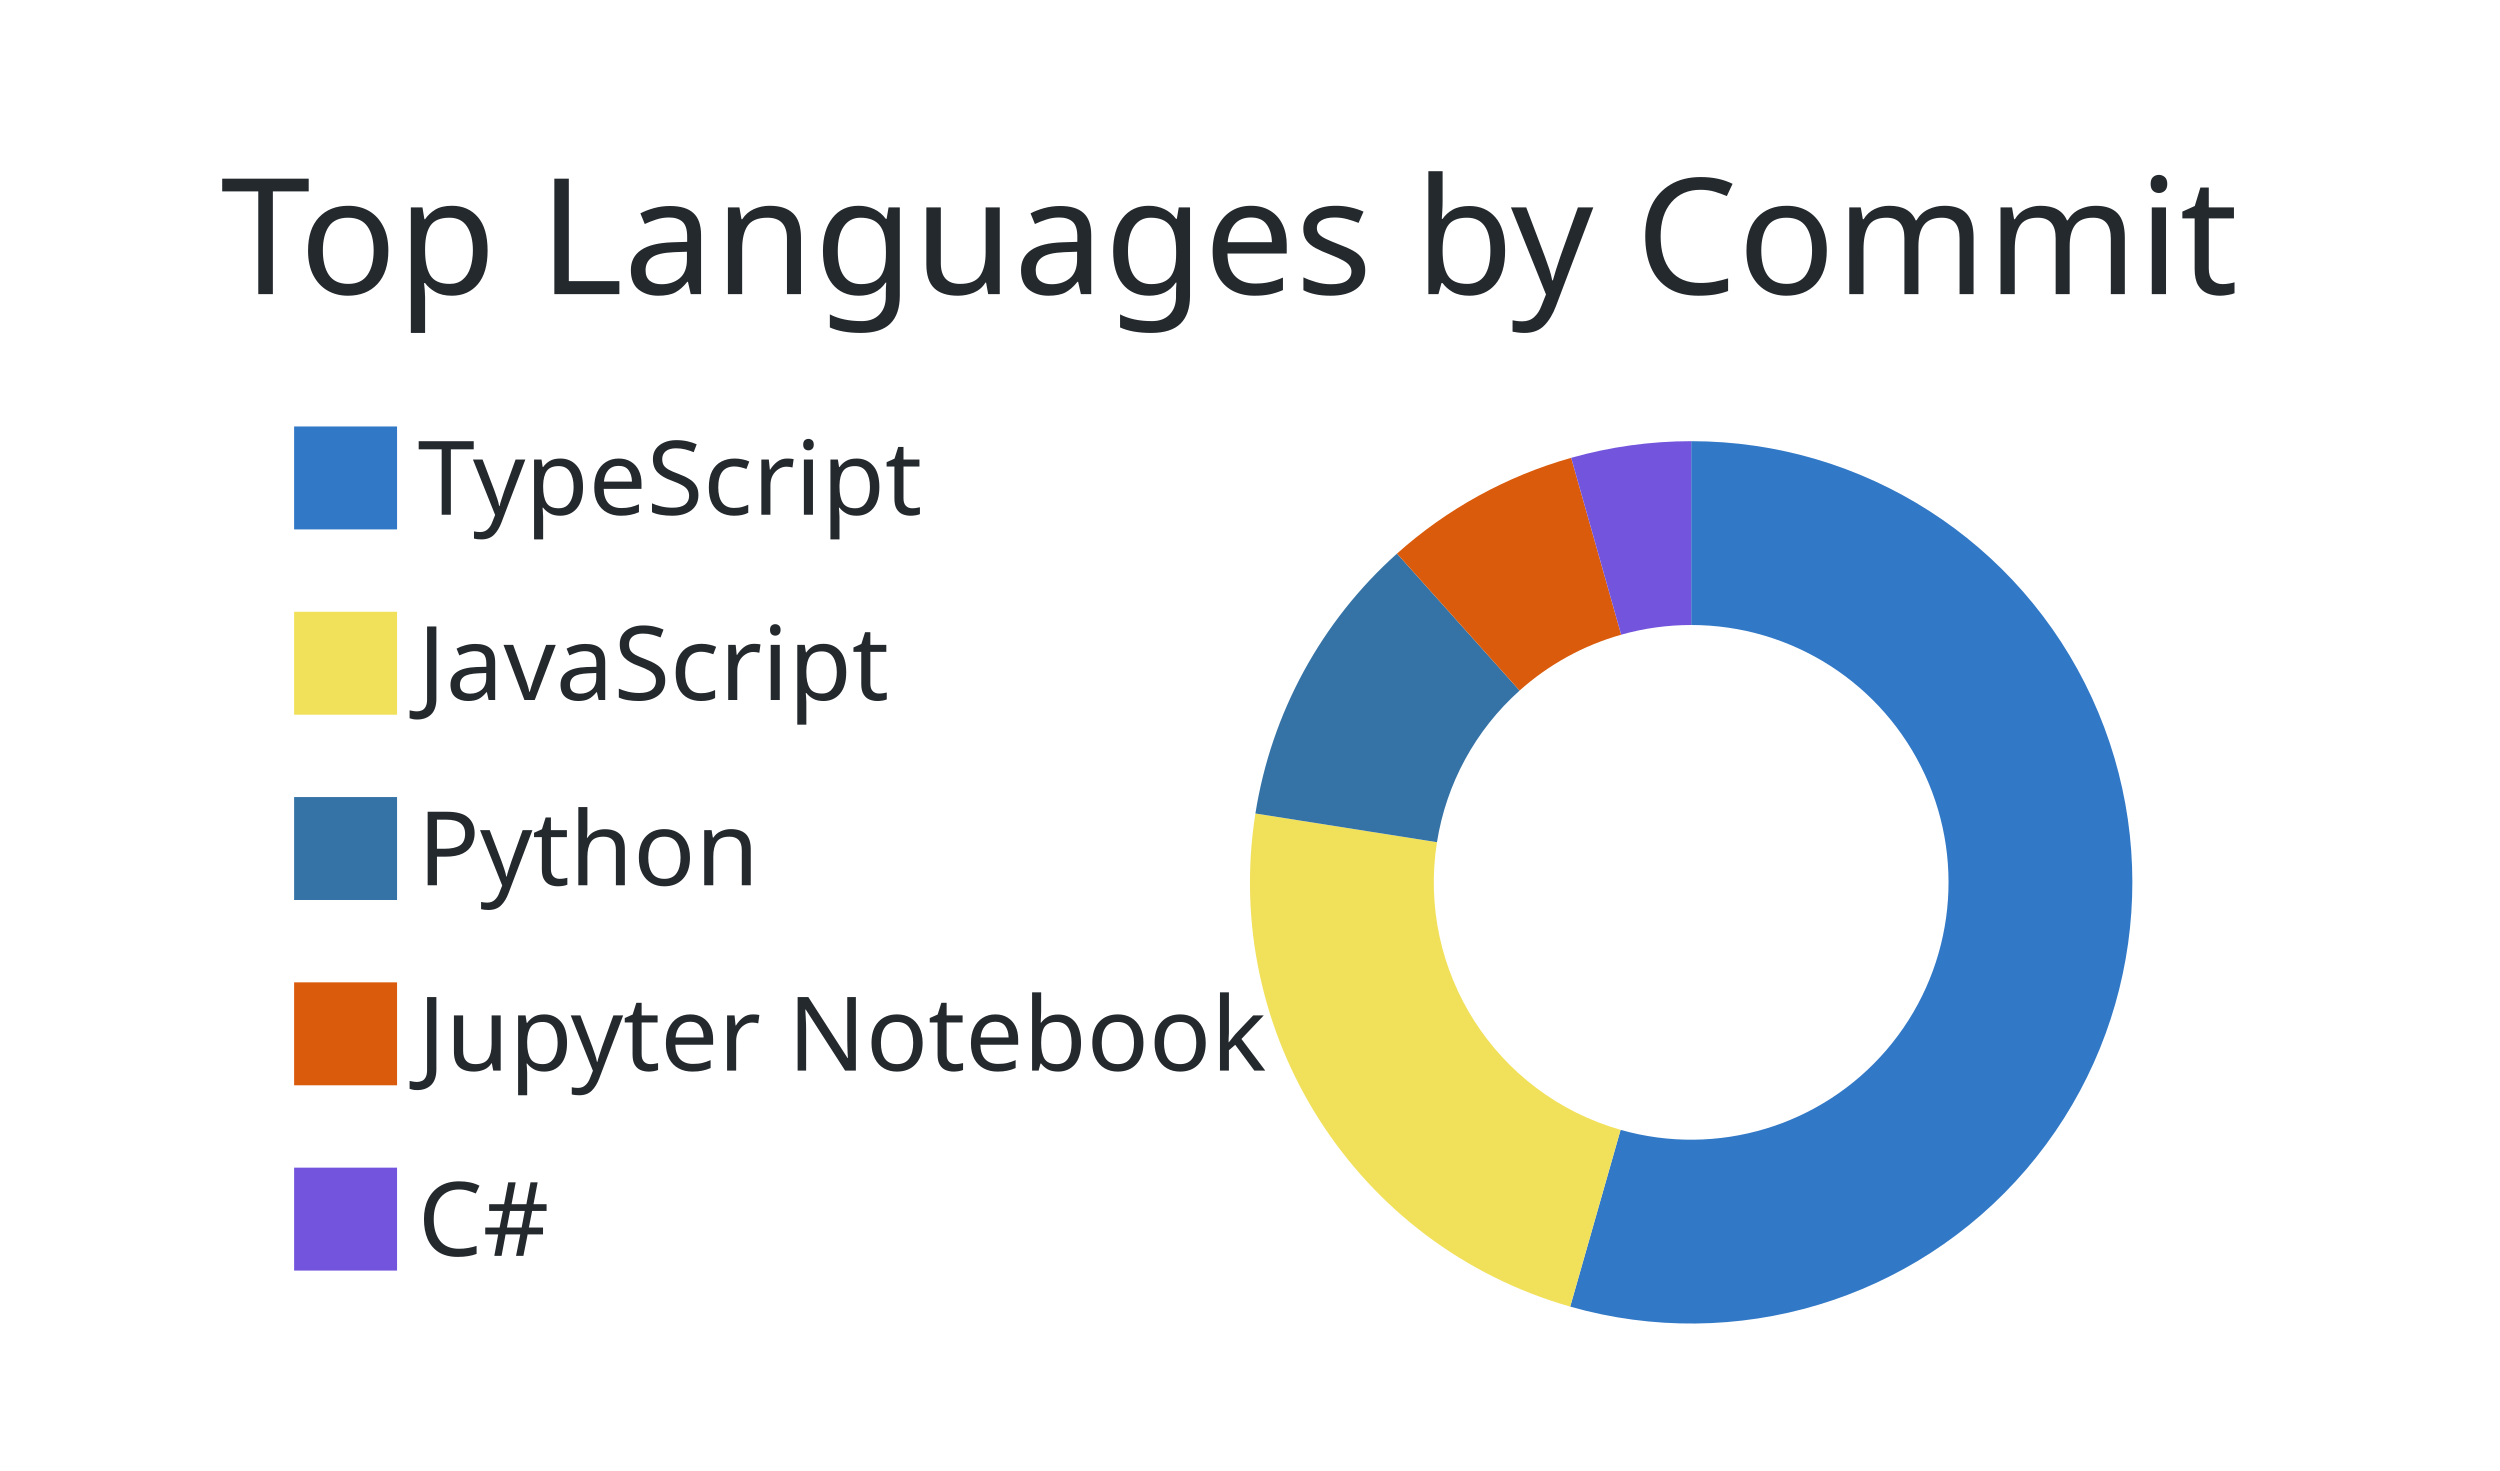
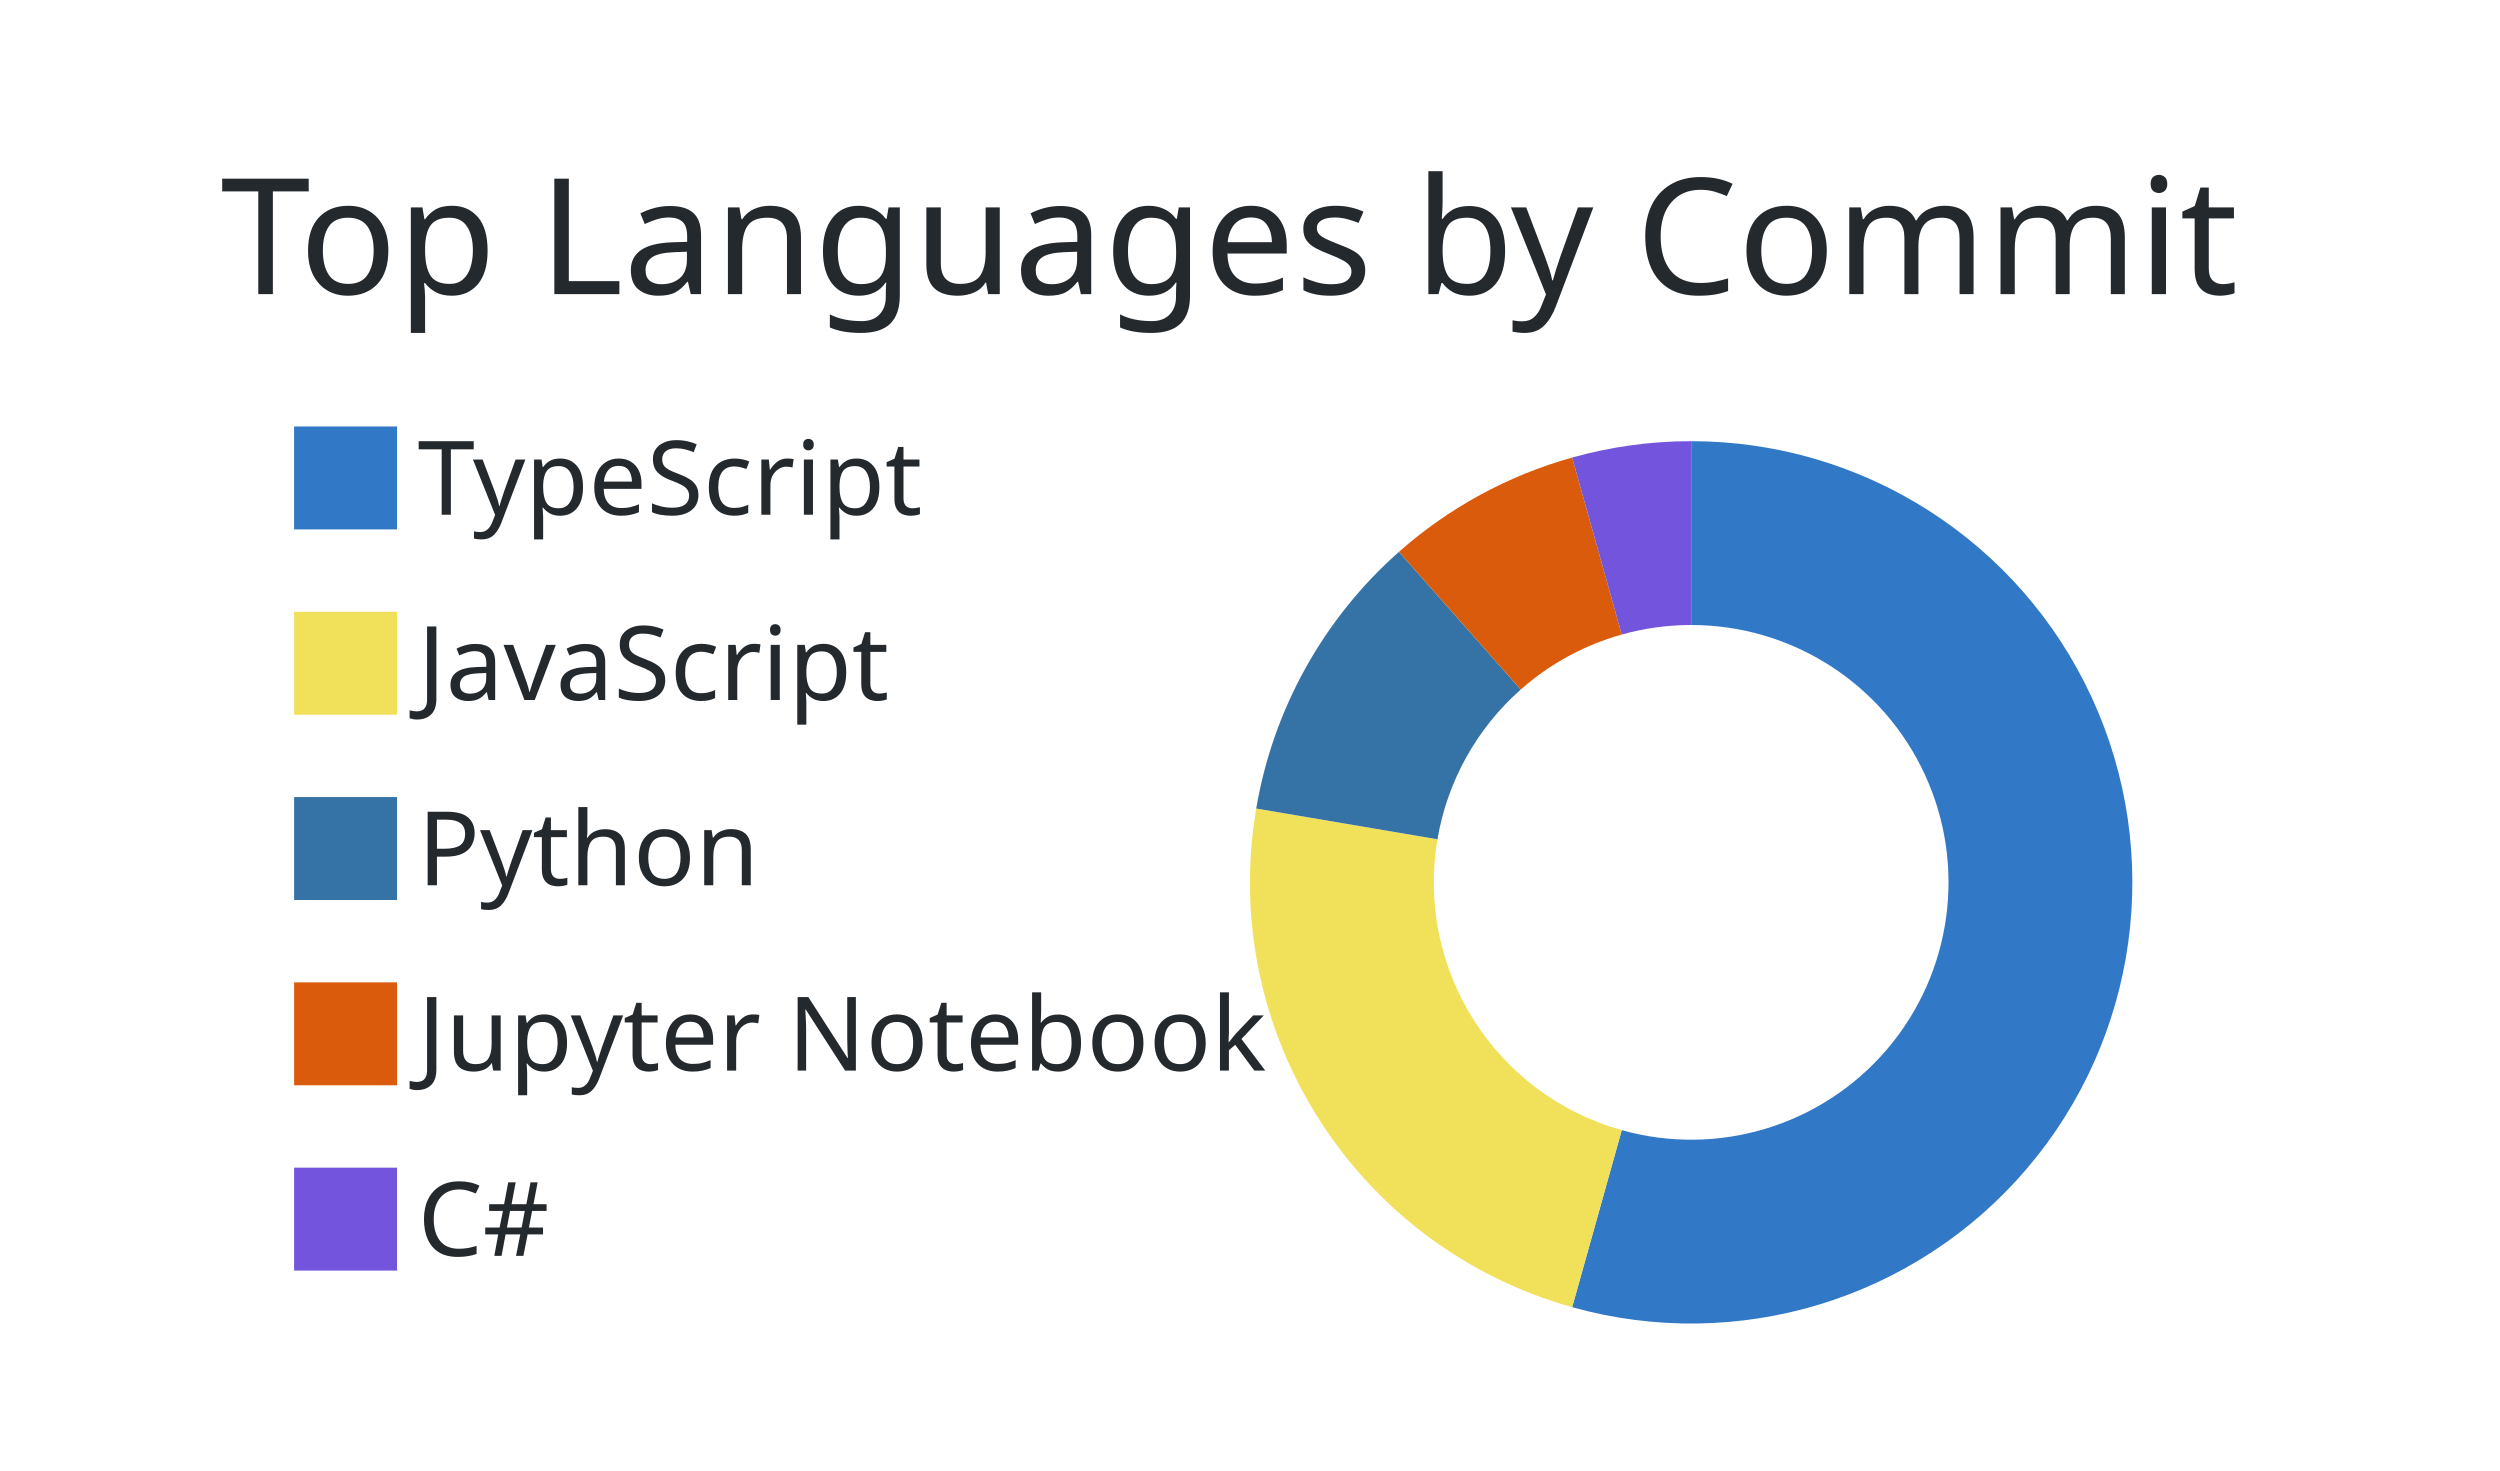
<svg xmlns="http://www.w3.org/2000/svg" width="340" height="200" viewBox="0 0 340 200">
  <style>* {
          font-family: 'Segoe UI', Ubuntu, "Helvetica Neue", Sans-Serif
        }</style>
  <g class="gpsc-root">
    <rect x="1" y="1" rx="5" ry="5" height="99%" width="99.412%" stroke="#000000" stroke-width="1" fill="#ffffff00" stroke-opacity="0" />
    <text x="30" y="40" class="gpsc-item" style="--gpsc-i: 0; font-size: 22px; fill: #24292e;">Top Languages by Commit</text>
    <g transform="translate(0,40)">
      <g transform="translate(40,0)">
        <rect y="18" width="14" height="14" class="gpsc-item" style="--gpsc-i: 0; stroke-width: 1px;" fill="#3178c6" stroke="#ffffff00" />
        <rect y="43.2" width="14" height="14" class="gpsc-item" style="--gpsc-i: 1; stroke-width: 1px;" fill="#f1e05a" stroke="#ffffff00" />
        <rect y="68.4" width="14" height="14" class="gpsc-item" style="--gpsc-i: 2; stroke-width: 1px;" fill="#3572A5" stroke="#ffffff00" />
        <rect y="93.6" width="14" height="14" class="gpsc-item" style="--gpsc-i: 3; stroke-width: 1px;" fill="#DA5B0B" stroke="#ffffff00" />
        <rect y="118.8" width="14" height="14" class="gpsc-item" style="--gpsc-i: 4; stroke-width: 1px;" fill="#7355dd" stroke="#ffffff00" />
        <text x="16.8" y="30" class="gpsc-item" style="--gpsc-i: 0; fill: #24292e; font-size: 14px;">TypeScript</text>
        <text x="16.8" y="55.2" class="gpsc-item" style="--gpsc-i: 1; fill: #24292e; font-size: 14px;">JavaScript</text>
        <text x="16.8" y="80.4" class="gpsc-item" style="--gpsc-i: 2; fill: #24292e; font-size: 14px;">Python</text>
        <text x="16.8" y="105.6" class="gpsc-item" style="--gpsc-i: 3; fill: #24292e; font-size: 14px;">Jupyter Notebook</text>
        <text x="16.8" y="130.8" class="gpsc-item" style="--gpsc-i: 4; fill: #24292e; font-size: 14px;">C#</text>
      </g>
      <g transform="translate( 230, 80 )">
        <g class="arc" style="--gpsc-i: 0;">
-           <path d="M3.67394039744206e-15,-60A60,60,0,1,1,-16.453,57.7L-9.598,33.658A35,35,0,1,0,2.1431318985078682e-15,-35Z" style="fill: #3178c6; stroke-width: 2px;" stroke="#ffffff00" />
+           <path d="M3.67394039744206e-15,-60A60,60,0,1,1,-16.185,57.776L-9.441,33.703A35,35,0,1,0,2.1431318985078682e-15,-35Z" style="fill: #3178c6; stroke-width: 2px;" stroke="#ffffff00" />
        </g>
        <g class="arc" style="--gpsc-i: 1;">
-           <path d="M-16.453,57.7A60,60,0,0,1,-59.265,-9.366L-34.571,-5.463A35,35,0,0,0,-9.598,33.658Z" style="fill: #f1e05a; stroke-width: 2px;" stroke="#ffffff00" />
+           <path d="M-16.185,57.776A60,60,0,0,1,-59.154,-10.042L-34.506,-5.858A35,35,0,0,0,-9.441,33.703Z" style="fill: #f1e05a; stroke-width: 2px;" stroke="#ffffff00" />
        </g>
        <g class="arc" style="--gpsc-i: 2;">
-           <path d="M-59.265,-9.366A60,60,0,0,1,-40.012,-44.71L-23.341,-26.081A35,35,0,0,0,-34.571,-5.463Z" style="fill: #3572A5; stroke-width: 2px;" stroke="#ffffff00" />
+           <path d="M-59.154,-10.042A60,60,0,0,1,-39.744,-44.949L-23.184,-26.22A35,35,0,0,0,-34.506,-5.858Z" style="fill: #3572A5; stroke-width: 2px;" stroke="#ffffff00" />
        </g>
        <g class="arc" style="--gpsc-i: 3;">
-           <path d="M-40.012,-44.71A60,60,0,0,1,-16.321,-57.738L-9.521,-33.68A35,35,0,0,0,-23.341,-26.081Z" style="fill: #DA5B0B; stroke-width: 2px;" stroke="#ffffff00" />
+           <path d="M-39.744,-44.949A60,60,0,0,1,-16.191,-57.774L-9.444,-33.702A35,35,0,0,0,-23.184,-26.22Z" style="fill: #DA5B0B; stroke-width: 2px;" stroke="#ffffff00" />
        </g>
        <g class="arc" style="--gpsc-i: 4;">
-           <path d="M-16.321,-57.738A60,60,0,0,1,4.226888398968133e-14,-60L2.4656848993980778e-14,-35A35,35,0,0,0,-9.521,-33.68Z" style="fill: #7355dd; stroke-width: 2px;" stroke="#ffffff00" />
+           <path d="M-16.191,-57.774A60,60,0,0,1,-1.1021821192326178e-14,-60L-6.429395695523604e-15,-35A35,35,0,0,0,-9.444,-33.702Z" style="fill: #7355dd; stroke-width: 2px;" stroke="#ffffff00" />
        </g>
      </g>
    </g>
  </g>
</svg>
